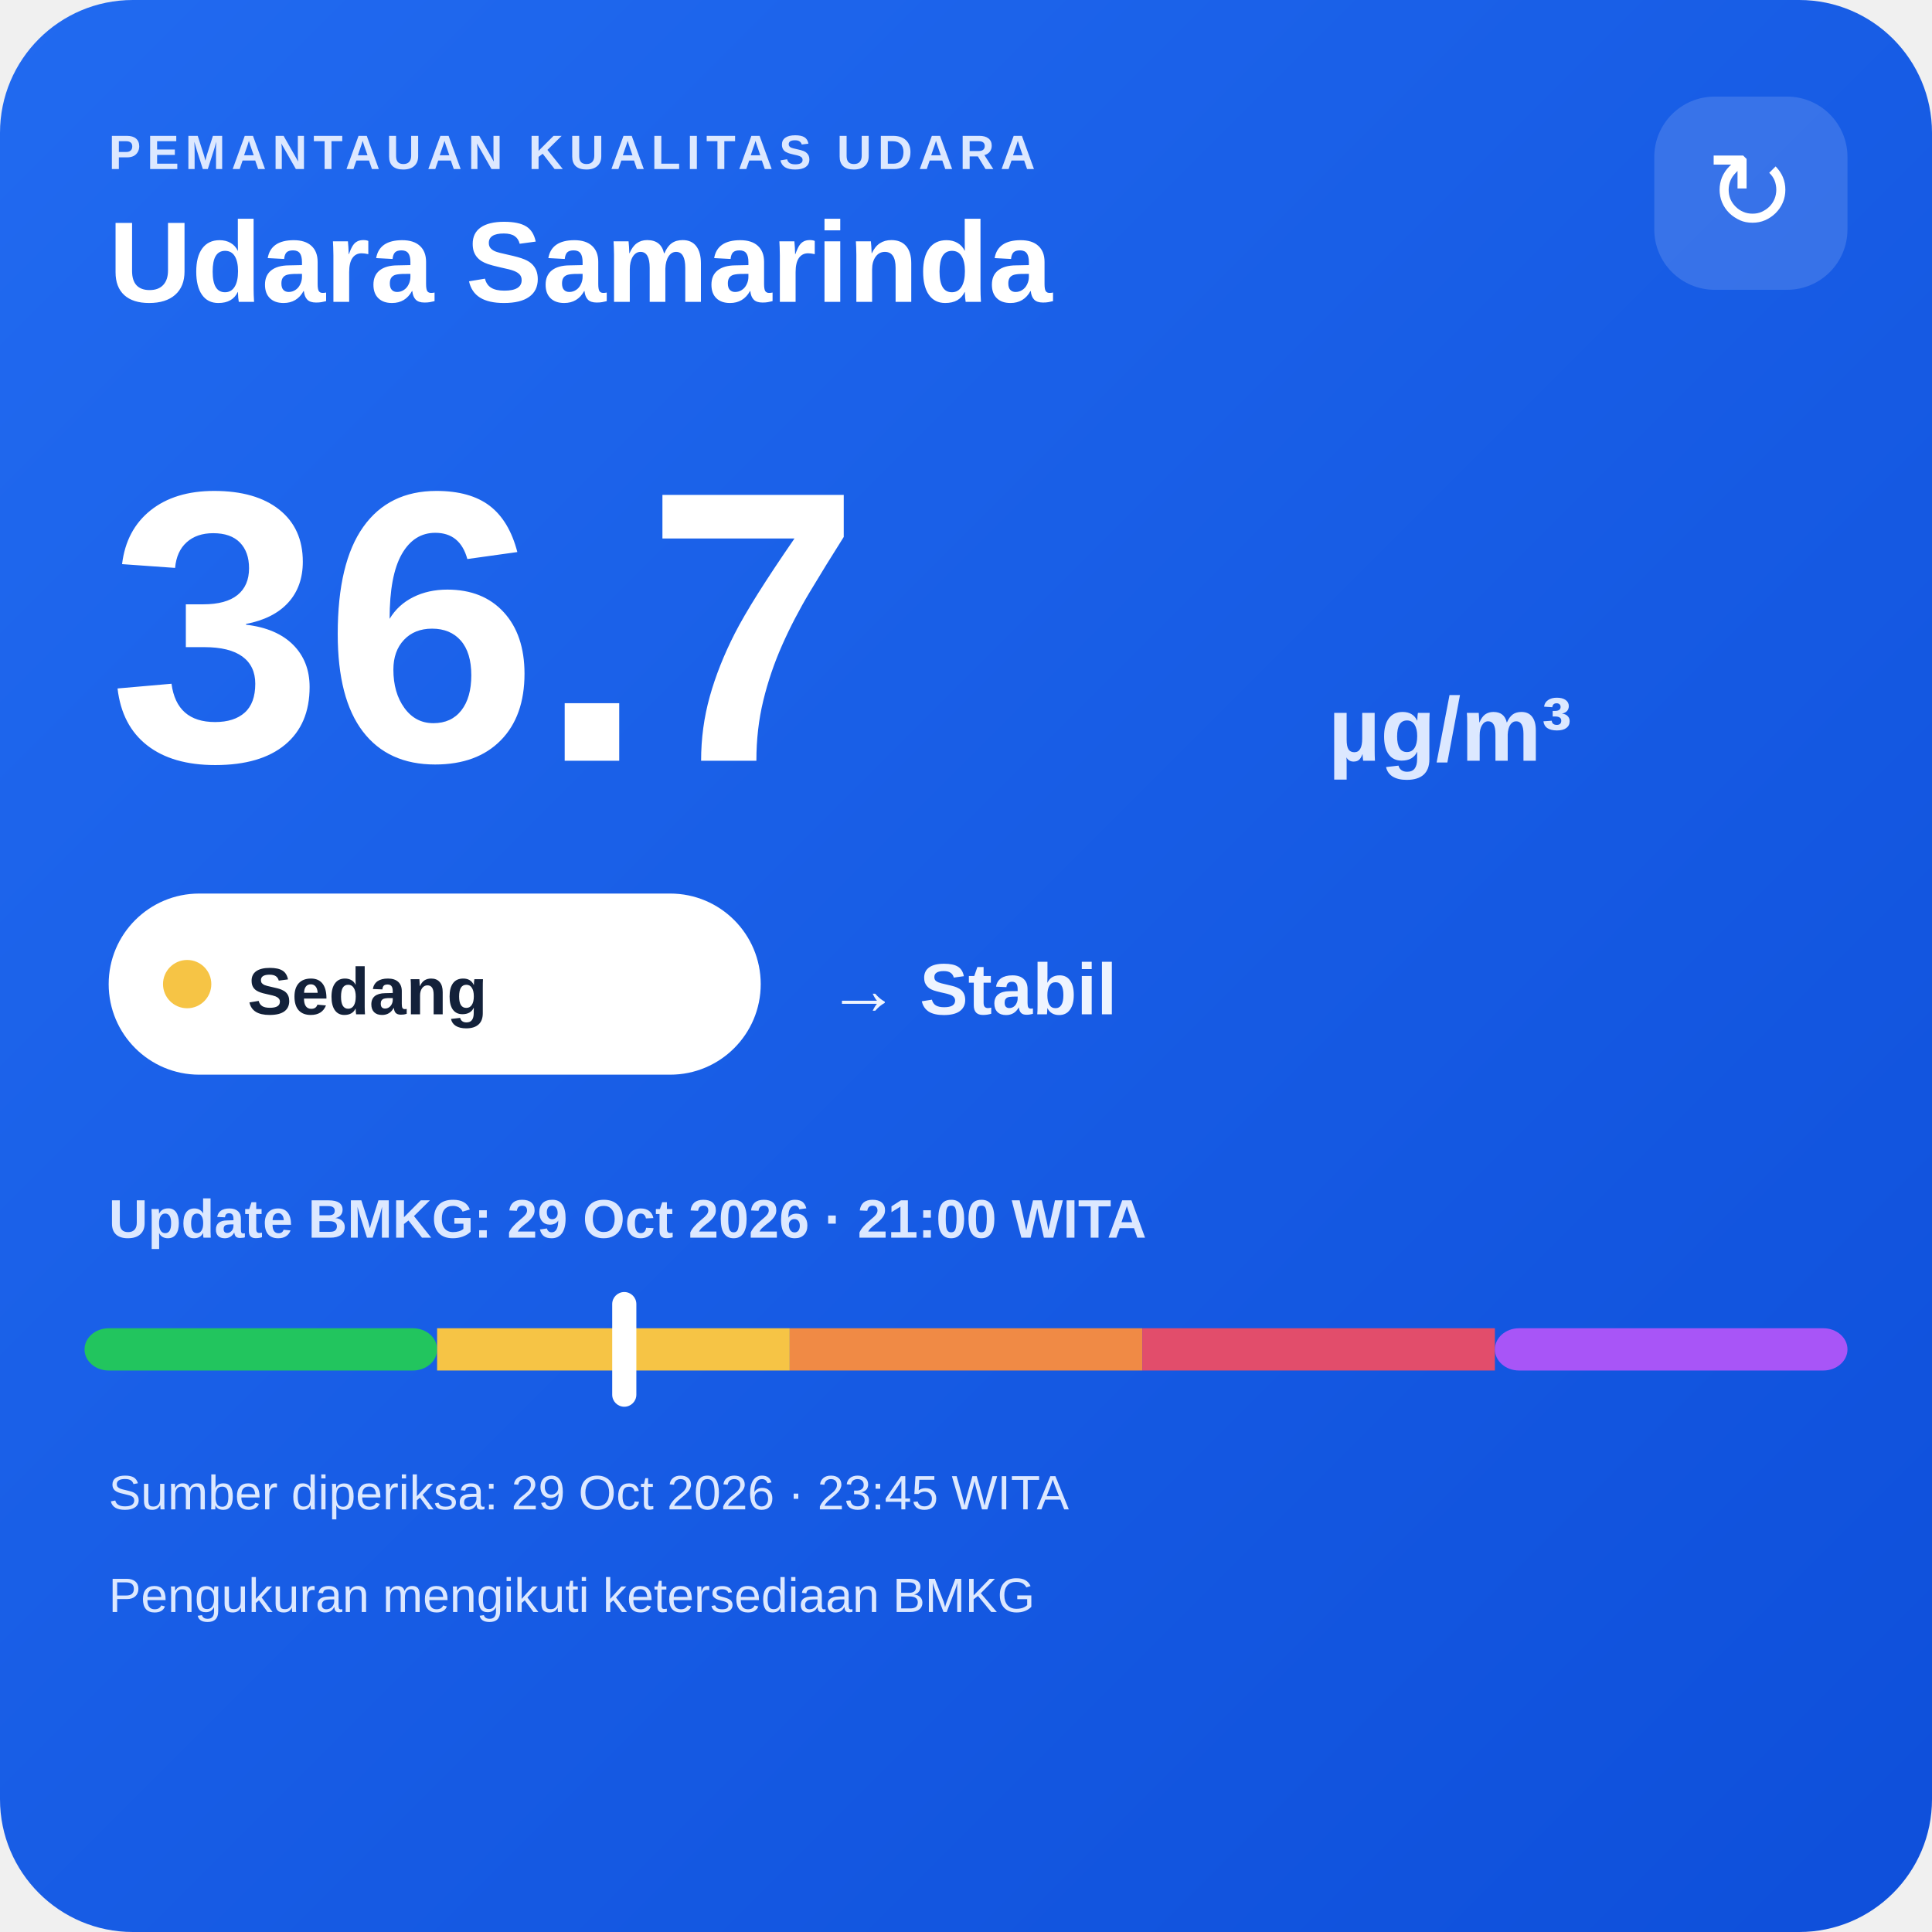
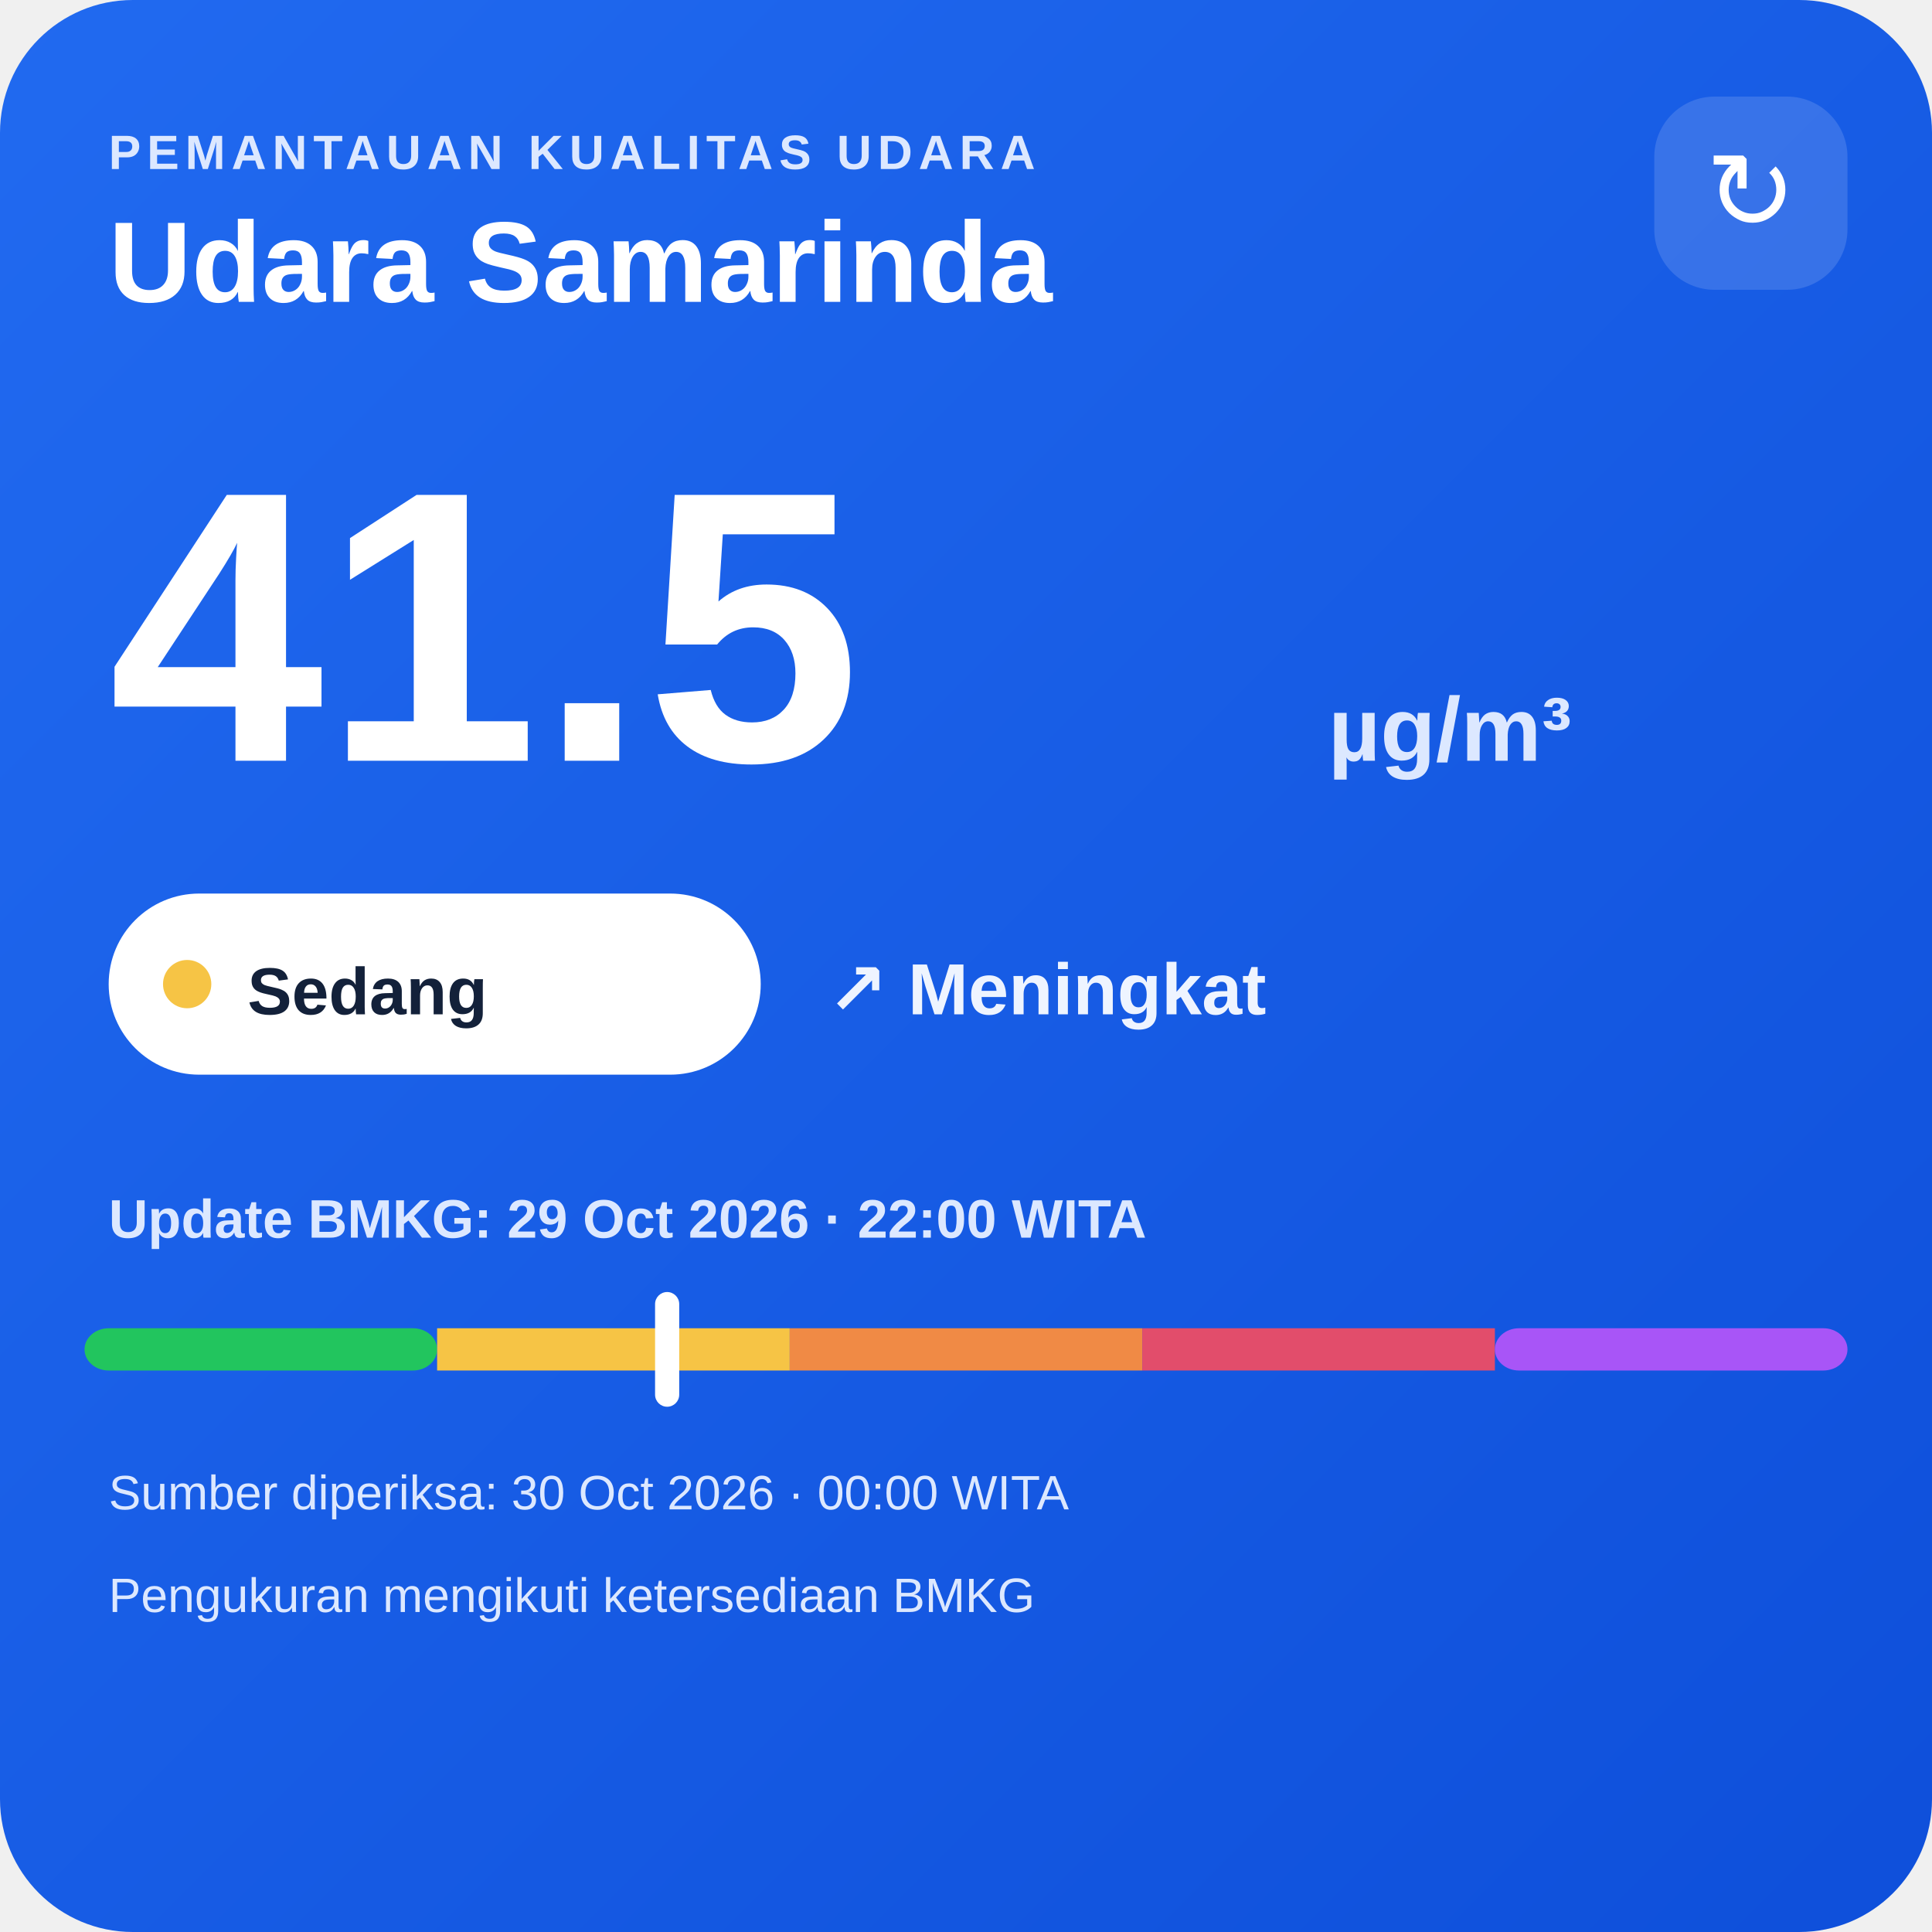
<svg xmlns="http://www.w3.org/2000/svg" width="320" height="320" viewBox="0 0 320 320">
  <defs>
    <linearGradient id="bg" x1="0" y1="0" x2="1" y2="1">
      <stop offset="0" stop-color="#216af0" />
      <stop offset="1" stop-color="#0e4fda" />
    </linearGradient>
  </defs>
  <rect width="320" height="320" rx="22" fill="url(#bg)" />
  <text x="18" y="28" fill="#dce8ff" font-family="Arial,sans-serif" font-size="8" font-weight="700" letter-spacing="1">PEMANTAUAN KUALITAS UDARA</text>
  <text x="18" y="50" fill="#ffffff" font-family="Arial,sans-serif" font-size="19" font-weight="700">Udara Samarinda</text>
  <rect x="274" y="16" width="32" height="32" rx="10" fill="#ffffff" fill-opacity=".14" />
  <text x="290" y="38" text-anchor="middle" fill="#ffffff" font-family="Arial,sans-serif" font-size="18">↻</text>
-   <text x="18" y="126" fill="#ffffff" font-family="Arial,sans-serif" font-size="64" font-weight="800">36.7</text>
+   <text x="18" y="126" fill="#ffffff" font-family="Arial,sans-serif" font-size="64" font-weight="800">41.5</text>
  <text x="220" y="126" fill="#dce8ff" font-family="Arial,sans-serif" font-size="15" font-weight="700">µg/m³</text>
  <rect x="18" y="148" width="108" height="30" rx="15" fill="#ffffff" />
  <circle cx="31" cy="163" r="4" fill="#f6c445" />
  <text x="41" y="168" fill="#13213a" font-family="Arial,sans-serif" font-size="11" font-weight="700">Sedang</text>
-   <text x="137" y="168" fill="#eef4ff" font-family="Arial,sans-serif" font-size="12" font-weight="700">→ Stabil</text>
-   <text x="18" y="205" fill="#dce8ff" font-family="Arial,sans-serif" font-size="9" font-weight="700">Update BMKG: 29 Oct 2026 · 21:00 WITA</text>
+   <text x="137" y="168" fill="#eef4ff" font-family="Arial,sans-serif" font-size="12" font-weight="700">↗ Meningkat</text>
+   <text x="18" y="205" fill="#dce8ff" font-family="Arial,sans-serif" font-size="9" font-weight="700">Update BMKG: 29 Oct 2026 · 22:00 WITA</text>
  <rect x="14" y="220" width="58.4" height="7" rx="4" fill="#22c55e" />
  <rect x="72.4" y="220" width="58.4" height="7" fill="#f6c445" />
  <rect x="130.8" y="220" width="58.4" height="7" fill="#f08a45" />
  <rect x="189.2" y="220" width="58.4" height="7" fill="#e24d6b" />
  <rect x="247.6" y="220" width="58.4" height="7" rx="4" fill="#a855f7" />
-   <rect x="101.4" y="214" width="4" height="19" rx="2" fill="#ffffff" />
-   <text x="18" y="250" fill="#dce8ff" font-family="Arial,sans-serif" font-size="8">Sumber diperiksa: 29 Oct 2026 · 23:45 WITA</text>
+   <rect x="108.5" y="214" width="4" height="19" rx="2" fill="#ffffff" />
+   <text x="18" y="250" fill="#dce8ff" font-family="Arial,sans-serif" font-size="8">Sumber diperiksa: 30 Oct 2026 · 00:00 WITA</text>
  <text x="18" y="267" fill="#dce8ff" font-family="Arial,sans-serif" font-size="8">Pengukuran mengikuti ketersediaan BMKG</text>
</svg>
